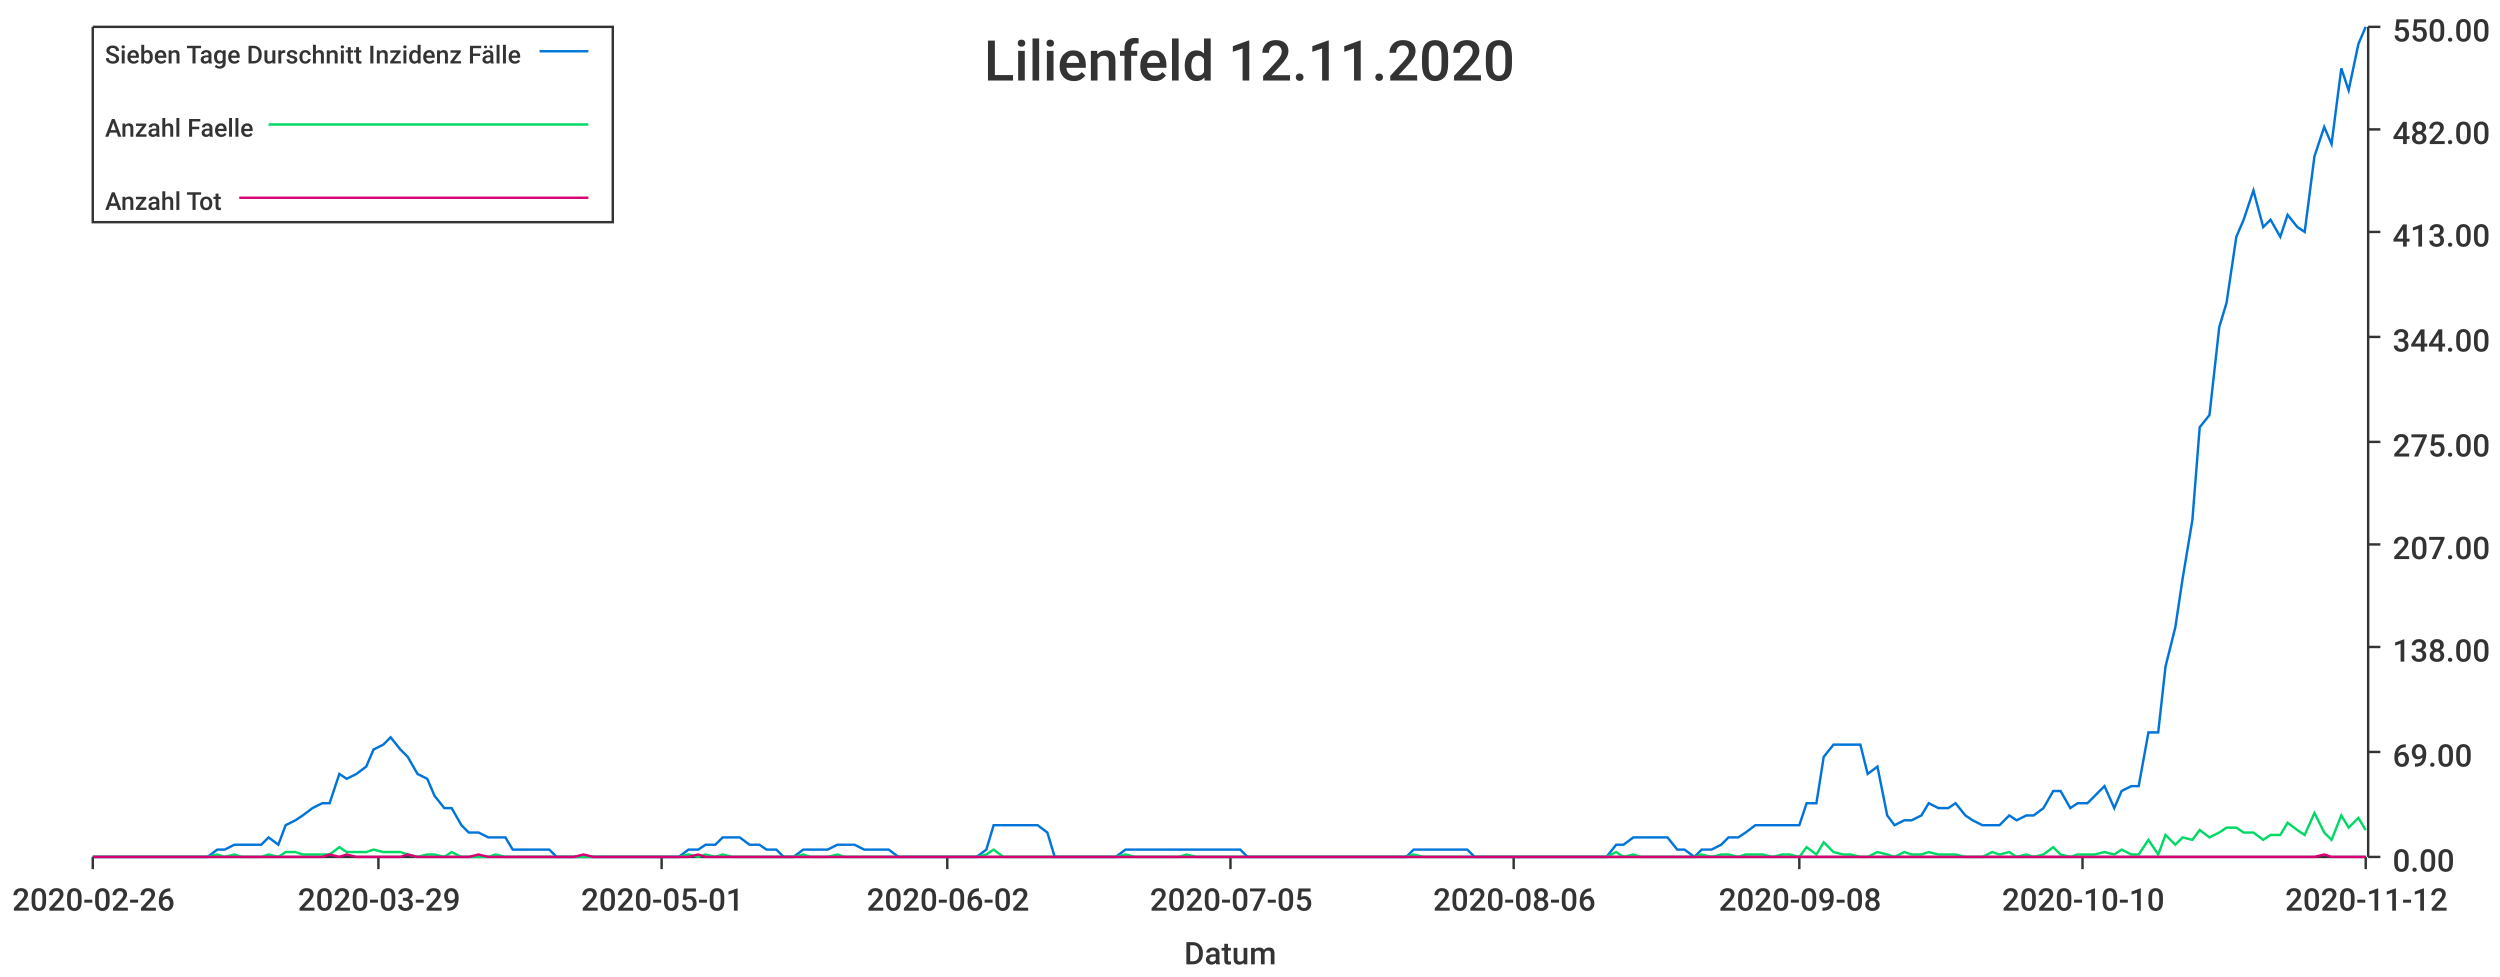
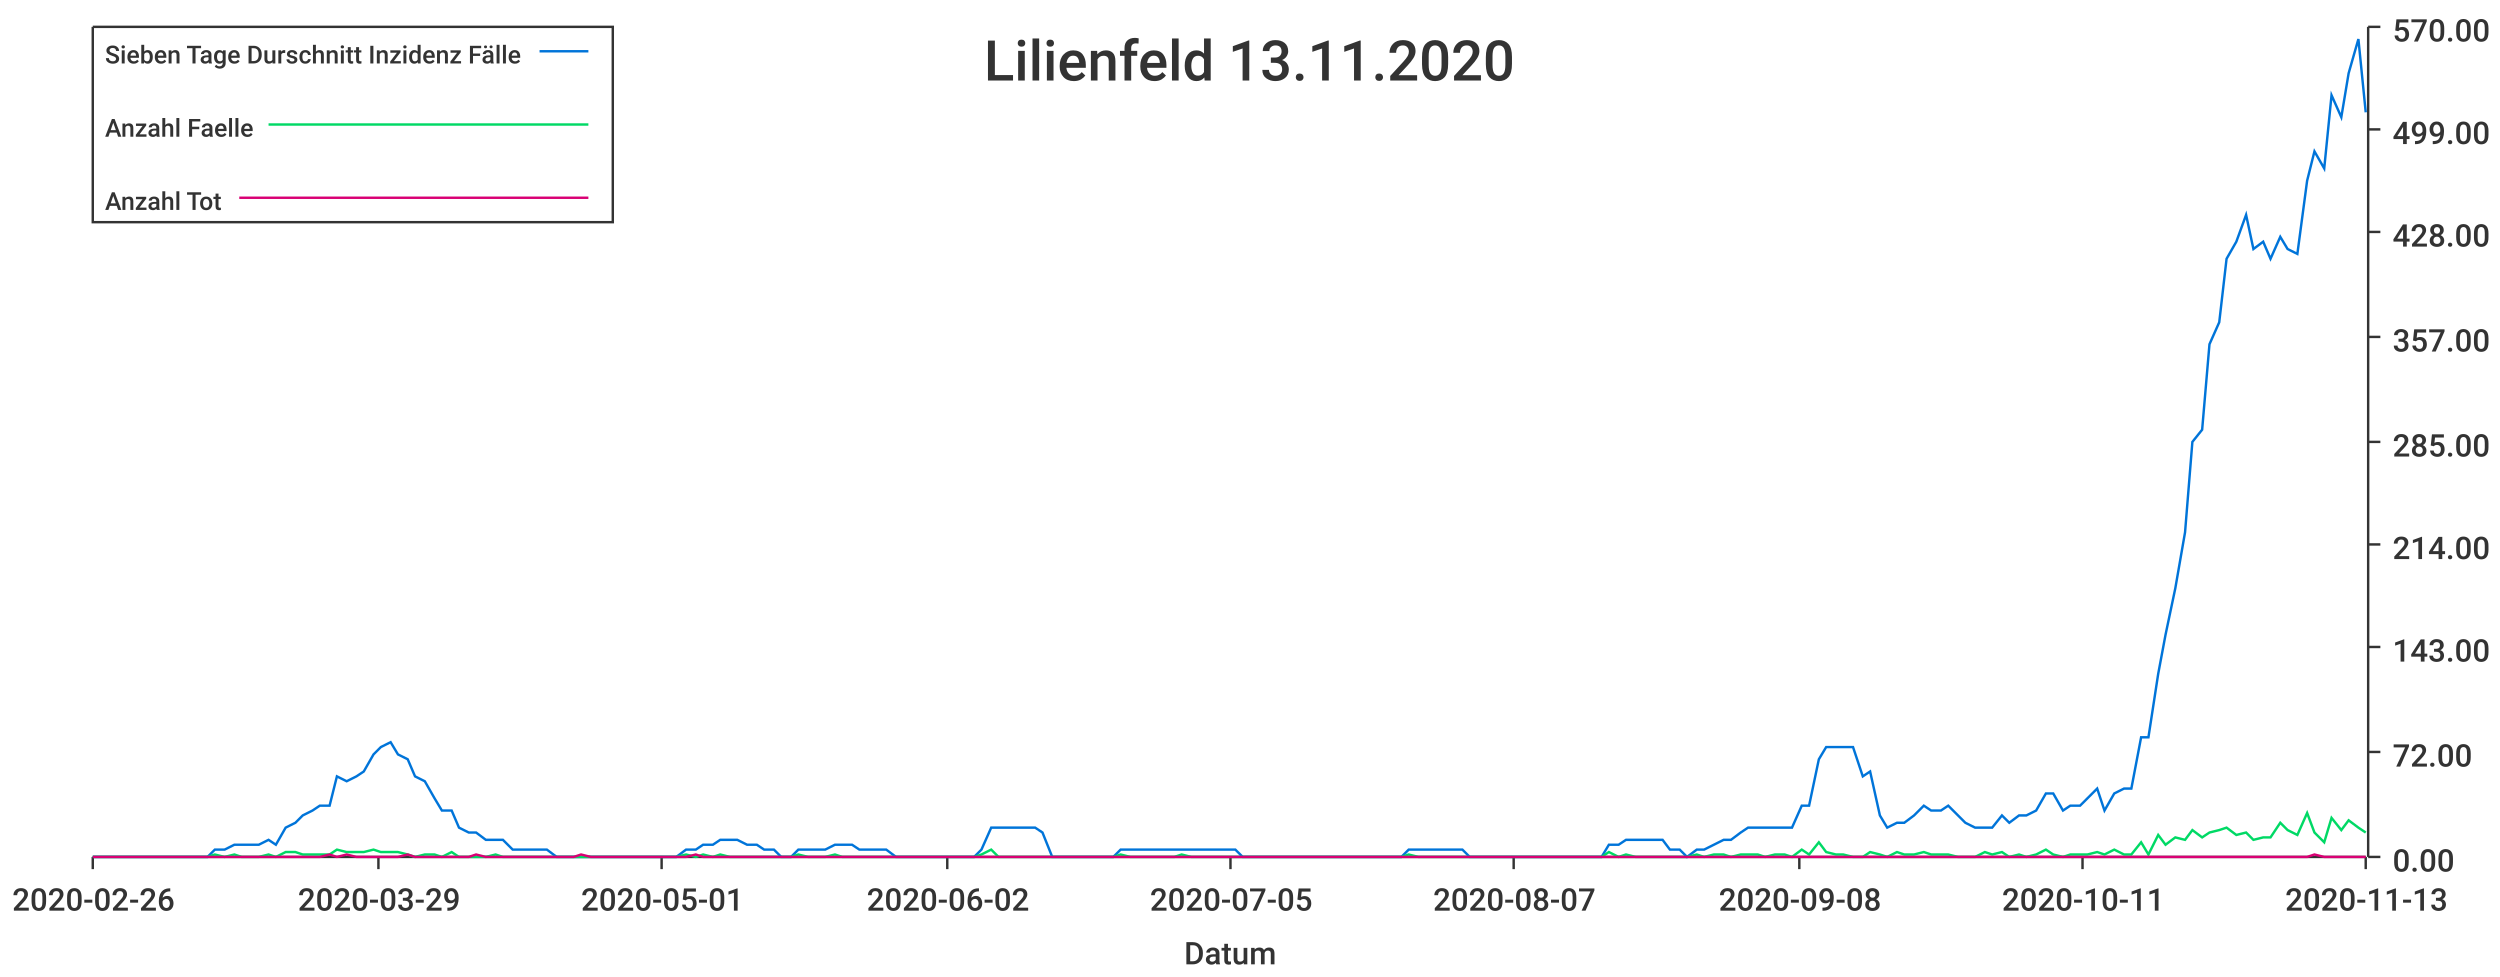
<svg xmlns="http://www.w3.org/2000/svg" width="1024" height="400">\n<path d="M 0 0 L 1024 0 L 1024 400 L 0 400 L 0 0" style="stroke-width:0;stroke:rgba(255,255,255,1.0);fill:rgba(255,255,255,1.0)" />
  <path d="M 38 11 L 969 11 L 969 351 L 38 351 L 38 11" style="stroke-width:0;stroke:rgba(255,255,255,1.0);fill:rgba(255,255,255,1.0)" />
  <path d="M 38 351 L 969 351" style="stroke-width:1;stroke:rgba(51,51,51,1.0);fill:none" />
  <path d="M 38 351 L 38 356" style="stroke-width:1;stroke:rgba(51,51,51,1.0);fill:none" />
  <text x="5" y="373" style="stroke-width:0;stroke:none;fill:rgba(51,51,51,1.0);font-size:12.8px;font-family:'Roboto Medium',sans-serif">2020-02-26</text>
  <path d="M 155 351 L 155 356" style="stroke-width:1;stroke:rgba(51,51,51,1.0);fill:none" />
  <text x="122" y="373" style="stroke-width:0;stroke:none;fill:rgba(51,51,51,1.0);font-size:12.8px;font-family:'Roboto Medium',sans-serif">2020-03-29</text>
  <path d="M 271 351 L 271 356" style="stroke-width:1;stroke:rgba(51,51,51,1.0);fill:none" />
  <text x="238" y="373" style="stroke-width:0;stroke:none;fill:rgba(51,51,51,1.0);font-size:12.8px;font-family:'Roboto Medium',sans-serif">2020-05-01</text>
  <path d="M 388 351 L 388 356" style="stroke-width:1;stroke:rgba(51,51,51,1.0);fill:none" />
  <text x="355" y="373" style="stroke-width:0;stroke:none;fill:rgba(51,51,51,1.0);font-size:12.8px;font-family:'Roboto Medium',sans-serif">2020-06-02</text>
  <path d="M 504 351 L 504 356" style="stroke-width:1;stroke:rgba(51,51,51,1.0);fill:none" />
  <text x="471" y="373" style="stroke-width:0;stroke:none;fill:rgba(51,51,51,1.0);font-size:12.8px;font-family:'Roboto Medium',sans-serif">2020-07-05</text>
  <path d="M 620 351 L 620 356" style="stroke-width:1;stroke:rgba(51,51,51,1.0);fill:none" />
-   <text x="587" y="373" style="stroke-width:0;stroke:none;fill:rgba(51,51,51,1.0);font-size:12.8px;font-family:'Roboto Medium',sans-serif">2020-08-06</text>
+   <text x="587" y="373" style="stroke-width:0;stroke:none;fill:rgba(51,51,51,1.0);font-size:12.8px;font-family:'Roboto Medium',sans-serif">2020-08-07</text>
  <path d="M 737 351 L 737 356" style="stroke-width:1;stroke:rgba(51,51,51,1.0);fill:none" />
  <text x="704" y="373" style="stroke-width:0;stroke:none;fill:rgba(51,51,51,1.0);font-size:12.8px;font-family:'Roboto Medium',sans-serif">2020-09-08</text>
  <path d="M 853 351 L 853 356" style="stroke-width:1;stroke:rgba(51,51,51,1.0);fill:none" />
-   <text x="820" y="373" style="stroke-width:0;stroke:none;fill:rgba(51,51,51,1.0);font-size:12.8px;font-family:'Roboto Medium',sans-serif">2020-10-10</text>
+   <text x="820" y="373" style="stroke-width:0;stroke:none;fill:rgba(51,51,51,1.0);font-size:12.8px;font-family:'Roboto Medium',sans-serif">2020-10-11</text>
  <path d="M 969 351 L 969 356" style="stroke-width:1;stroke:rgba(51,51,51,1.0);fill:none" />
-   <text x="936" y="373" style="stroke-width:0;stroke:none;fill:rgba(51,51,51,1.0);font-size:12.8px;font-family:'Roboto Medium',sans-serif">2020-11-12</text>
+   <text x="936" y="373" style="stroke-width:0;stroke:none;fill:rgba(51,51,51,1.0);font-size:12.8px;font-family:'Roboto Medium',sans-serif">2020-11-13</text>
  <text x="485" y="395" style="stroke-width:0;stroke:none;fill:rgba(51,51,51,1.0);font-size:12.8px;font-family:'Roboto Medium',sans-serif">Datum</text>
  <path d="M 970 351 L 970 11" style="stroke-width:1;stroke:rgba(51,51,51,1.0);fill:none" />
  <path d="M 970 351 L 975 351" style="stroke-width:1;stroke:rgba(51,51,51,1.0);fill:none" />
  <text x="980" y="357" style="stroke-width:0;stroke:none;fill:rgba(51,51,51,1.0);font-size:12.8px;font-family:'Roboto Medium',sans-serif">0.00</text>
  <path d="M 970 308 L 975 308" style="stroke-width:1;stroke:rgba(51,51,51,1.0);fill:none" />
-   <text x="980" y="314" style="stroke-width:0;stroke:none;fill:rgba(51,51,51,1.0);font-size:12.8px;font-family:'Roboto Medium',sans-serif">69.00</text>
+   <text x="980" y="314" style="stroke-width:0;stroke:none;fill:rgba(51,51,51,1.0);font-size:12.8px;font-family:'Roboto Medium',sans-serif">72.00</text>
  <path d="M 970 265 L 975 265" style="stroke-width:1;stroke:rgba(51,51,51,1.0);fill:none" />
-   <text x="980" y="271" style="stroke-width:0;stroke:none;fill:rgba(51,51,51,1.0);font-size:12.8px;font-family:'Roboto Medium',sans-serif">138.00</text>
+   <text x="980" y="271" style="stroke-width:0;stroke:none;fill:rgba(51,51,51,1.0);font-size:12.8px;font-family:'Roboto Medium',sans-serif">143.00</text>
  <path d="M 970 223 L 975 223" style="stroke-width:1;stroke:rgba(51,51,51,1.0);fill:none" />
-   <text x="980" y="229" style="stroke-width:0;stroke:none;fill:rgba(51,51,51,1.0);font-size:12.8px;font-family:'Roboto Medium',sans-serif">207.00</text>
+   <text x="980" y="229" style="stroke-width:0;stroke:none;fill:rgba(51,51,51,1.0);font-size:12.8px;font-family:'Roboto Medium',sans-serif">214.00</text>
  <path d="M 970 181 L 975 181" style="stroke-width:1;stroke:rgba(51,51,51,1.0);fill:none" />
-   <text x="980" y="187" style="stroke-width:0;stroke:none;fill:rgba(51,51,51,1.0);font-size:12.8px;font-family:'Roboto Medium',sans-serif">275.00</text>
+   <text x="980" y="187" style="stroke-width:0;stroke:none;fill:rgba(51,51,51,1.0);font-size:12.8px;font-family:'Roboto Medium',sans-serif">285.00</text>
  <path d="M 970 138 L 975 138" style="stroke-width:1;stroke:rgba(51,51,51,1.0);fill:none" />
-   <text x="980" y="144" style="stroke-width:0;stroke:none;fill:rgba(51,51,51,1.0);font-size:12.8px;font-family:'Roboto Medium',sans-serif">344.00</text>
+   <text x="980" y="144" style="stroke-width:0;stroke:none;fill:rgba(51,51,51,1.0);font-size:12.8px;font-family:'Roboto Medium',sans-serif">357.00</text>
  <path d="M 970 95 L 975 95" style="stroke-width:1;stroke:rgba(51,51,51,1.0);fill:none" />
-   <text x="980" y="101" style="stroke-width:0;stroke:none;fill:rgba(51,51,51,1.0);font-size:12.8px;font-family:'Roboto Medium',sans-serif">413.00</text>
+   <text x="980" y="101" style="stroke-width:0;stroke:none;fill:rgba(51,51,51,1.0);font-size:12.8px;font-family:'Roboto Medium',sans-serif">428.00</text>
  <path d="M 970 53 L 975 53" style="stroke-width:1;stroke:rgba(51,51,51,1.0);fill:none" />
-   <text x="980" y="59" style="stroke-width:0;stroke:none;fill:rgba(51,51,51,1.0);font-size:12.8px;font-family:'Roboto Medium',sans-serif">482.00</text>
+   <text x="980" y="59" style="stroke-width:0;stroke:none;fill:rgba(51,51,51,1.0);font-size:12.8px;font-family:'Roboto Medium',sans-serif">499.00</text>
  <path d="M 970 11 L 975 11" style="stroke-width:1;stroke:rgba(51,51,51,1.0);fill:none" />
-   <text x="980" y="17" style="stroke-width:0;stroke:none;fill:rgba(51,51,51,1.0);font-size:12.8px;font-family:'Roboto Medium',sans-serif">550.00</text>
-   <path d="M 38 351 L 42 351 L 46 351 L 49 351 L 53 351 L 56 351 L 60 351 L 64 351 L 67 351 L 71 351 L 74 351 L 78 351 L 81 351 L 85 351 L 89 348 L 92 348 L 96 346 L 99 346 L 103 346 L 107 346 L 110 343 L 114 346 L 117 338 L 121 336 L 124 334 L 128 331 L 132 329 L 135 329 L 139 317 L 142 319 L 146 317 L 150 314 L 153 307 L 157 305 L 160 302 L 164 307 L 167 310 L 171 317 L 175 319 L 178 326 L 182 331 L 185 331 L 189 338 L 192 341 L 196 341 L 200 343 L 203 343 L 207 343 L 210 348 L 214 348 L 218 348 L 221 348 L 225 348 L 228 351 L 232 351 L 235 351 L 239 351 L 243 351 L 246 351 L 250 351 L 253 351 L 257 351 L 261 351 L 264 351 L 268 351 L 271 351 L 275 351 L 278 351 L 282 348 L 286 348 L 289 346 L 293 346 L 296 343 L 300 343 L 303 343 L 307 346 L 311 346 L 314 348 L 318 348 L 321 351 L 325 351 L 329 348 L 332 348 L 336 348 L 339 348 L 343 346 L 346 346 L 350 346 L 354 348 L 357 348 L 361 348 L 364 348 L 368 351 L 372 351 L 375 351 L 379 351 L 382 351 L 386 351 L 389 351 L 393 351 L 397 351 L 400 351 L 404 348 L 407 338 L 411 338 L 414 338 L 418 338 L 422 338 L 425 338 L 429 341 L 432 351 L 436 351 L 440 351 L 443 351 L 447 351 L 450 351 L 454 351 L 457 351 L 461 348 L 465 348 L 468 348 L 472 348 L 475 348 L 479 348 L 483 348 L 486 348 L 490 348 L 493 348 L 497 348 L 500 348 L 504 348 L 508 348 L 511 351 L 515 351 L 518 351 L 522 351 L 525 351 L 529 351 L 533 351 L 536 351 L 540 351 L 543 351 L 547 351 L 551 351 L 554 351 L 558 351 L 561 351 L 565 351 L 568 351 L 572 351 L 576 351 L 579 348 L 583 348 L 586 348 L 590 348 L 594 348 L 597 348 L 601 348 L 604 351 L 608 351 L 611 351 L 615 351 L 619 351 L 622 351 L 626 351 L 629 351 L 633 351 L 636 351 L 640 351 L 644 351 L 647 351 L 651 351 L 654 351 L 658 351 L 662 346 L 665 346 L 669 343 L 672 343 L 676 343 L 679 343 L 683 343 L 687 348 L 690 348 L 694 351 L 697 348 L 701 348 L 705 346 L 708 343 L 712 343 L 715 341 L 719 338 L 722 338 L 726 338 L 730 338 L 733 338 L 737 338 L 740 329 L 744 329 L 747 310 L 751 305 L 755 305 L 758 305 L 762 305 L 765 317 L 769 314 L 773 334 L 776 338 L 780 336 L 783 336 L 787 334 L 790 329 L 794 331 L 798 331 L 801 329 L 805 334 L 808 336 L 812 338 L 816 338 L 819 338 L 823 334 L 826 336 L 830 334 L 833 334 L 837 331 L 841 324 L 844 324 L 848 331 L 851 329 L 855 329 L 858 326 L 862 322 L 866 331 L 869 324 L 873 322 L 876 322 L 880 300 L 884 300 L 887 273 L 891 257 L 894 237 L 898 213 L 901 175 L 905 170 L 909 134 L 912 124 L 916 97 L 919 90 L 923 78 L 927 93 L 930 90 L 934 97 L 937 88 L 941 93 L 944 95 L 948 64 L 952 52 L 955 59 L 959 28 L 962 37 L 966 18 L 969 11" style="stroke-width:1;stroke:rgba(0,116,217,1.0);fill:none" />
-   <path d="M 38 351 L 42 351 L 46 351 L 49 351 L 53 351 L 56 351 L 60 351 L 64 351 L 67 351 L 71 351 L 74 351 L 78 351 L 81 351 L 85 351 L 89 350 L 92 351 L 96 350 L 99 351 L 103 351 L 107 351 L 110 350 L 114 351 L 117 349 L 121 349 L 124 350 L 128 350 L 132 350 L 135 350 L 139 347 L 142 349 L 146 349 L 150 349 L 153 348 L 157 349 L 160 349 L 164 349 L 167 350 L 171 351 L 175 350 L 178 350 L 182 351 L 185 349 L 189 351 L 192 351 L 196 351 L 200 351 L 203 350 L 207 351 L 210 351 L 214 351 L 218 351 L 221 351 L 225 351 L 228 351 L 232 351 L 235 351 L 239 351 L 243 351 L 246 351 L 250 351 L 253 351 L 257 351 L 261 351 L 264 351 L 268 351 L 271 351 L 275 351 L 278 351 L 282 350 L 286 351 L 289 350 L 293 351 L 296 350 L 300 351 L 303 351 L 307 351 L 311 351 L 314 351 L 318 351 L 321 351 L 325 351 L 329 350 L 332 351 L 336 351 L 339 351 L 343 350 L 346 351 L 350 351 L 354 351 L 357 351 L 361 351 L 364 351 L 368 351 L 372 351 L 375 351 L 379 351 L 382 351 L 386 351 L 389 351 L 393 351 L 397 351 L 400 351 L 404 350 L 407 348 L 411 351 L 414 351 L 418 351 L 422 351 L 425 351 L 429 351 L 432 351 L 436 351 L 440 351 L 443 351 L 447 351 L 450 351 L 454 351 L 457 351 L 461 350 L 465 351 L 468 351 L 472 351 L 475 351 L 479 351 L 483 351 L 486 350 L 490 351 L 493 351 L 497 351 L 500 351 L 504 351 L 508 351 L 511 351 L 515 351 L 518 351 L 522 351 L 525 351 L 529 351 L 533 351 L 536 351 L 540 351 L 543 351 L 547 351 L 551 351 L 554 351 L 558 351 L 561 351 L 565 351 L 568 351 L 572 351 L 576 351 L 579 350 L 583 351 L 586 351 L 590 351 L 594 351 L 597 351 L 601 351 L 604 351 L 608 351 L 611 351 L 615 351 L 619 351 L 622 351 L 626 351 L 629 351 L 633 351 L 636 351 L 640 351 L 644 351 L 647 351 L 651 351 L 654 351 L 658 351 L 662 349 L 665 351 L 669 350 L 672 351 L 676 351 L 679 351 L 683 351 L 687 351 L 690 351 L 694 351 L 697 350 L 701 351 L 705 350 L 708 350 L 712 351 L 715 350 L 719 350 L 722 350 L 726 351 L 730 350 L 733 350 L 737 351 L 740 347 L 744 350 L 747 345 L 751 349 L 755 350 L 758 350 L 762 351 L 765 351 L 769 349 L 773 350 L 776 351 L 780 349 L 783 350 L 787 350 L 790 349 L 794 350 L 798 350 L 801 350 L 805 351 L 808 351 L 812 351 L 816 349 L 819 350 L 823 349 L 826 351 L 830 350 L 833 351 L 837 350 L 841 347 L 844 350 L 848 351 L 851 350 L 855 350 L 858 350 L 862 349 L 866 350 L 869 348 L 873 350 L 876 350 L 880 344 L 884 350 L 887 342 L 891 346 L 894 343 L 898 344 L 901 340 L 905 343 L 909 341 L 912 339 L 916 339 L 919 341 L 923 341 L 927 344 L 930 342 L 934 342 L 937 337 L 941 340 L 944 342 L 948 333 L 952 341 L 955 344 L 959 334 L 962 339 L 966 335 L 969 340" style="stroke-width:1;stroke:rgba(0,217,101,1.0);fill:none" />
-   <path d="M 38 351 L 42 351 L 46 351 L 49 351 L 53 351 L 56 351 L 60 351 L 64 351 L 67 351 L 71 351 L 74 351 L 78 351 L 81 351 L 85 351 L 89 351 L 92 351 L 96 351 L 99 351 L 103 351 L 107 351 L 110 351 L 114 351 L 117 351 L 121 351 L 124 351 L 128 351 L 132 351 L 135 350 L 139 351 L 142 350 L 146 351 L 150 351 L 153 351 L 157 351 L 160 351 L 164 351 L 167 350 L 171 351 L 175 351 L 178 351 L 182 351 L 185 351 L 189 351 L 192 351 L 196 350 L 200 351 L 203 351 L 207 351 L 210 351 L 214 351 L 218 351 L 221 351 L 225 351 L 228 351 L 232 351 L 235 351 L 239 350 L 243 351 L 246 351 L 250 351 L 253 351 L 257 351 L 261 351 L 264 351 L 268 351 L 271 351 L 275 351 L 278 351 L 282 351 L 286 350 L 289 351 L 293 351 L 296 351 L 300 351 L 303 351 L 307 351 L 311 351 L 314 351 L 318 351 L 321 351 L 325 351 L 329 351 L 332 351 L 336 351 L 339 351 L 343 351 L 346 351 L 350 351 L 354 351 L 357 351 L 361 351 L 364 351 L 368 351 L 372 351 L 375 351 L 379 351 L 382 351 L 386 351 L 389 351 L 393 351 L 397 351 L 400 351 L 404 351 L 407 351 L 411 351 L 414 351 L 418 351 L 422 351 L 425 351 L 429 351 L 432 351 L 436 351 L 440 351 L 443 351 L 447 351 L 450 351 L 454 351 L 457 351 L 461 351 L 465 351 L 468 351 L 472 351 L 475 351 L 479 351 L 483 351 L 486 351 L 490 351 L 493 351 L 497 351 L 500 351 L 504 351 L 508 351 L 511 351 L 515 351 L 518 351 L 522 351 L 525 351 L 529 351 L 533 351 L 536 351 L 540 351 L 543 351 L 547 351 L 551 351 L 554 351 L 558 351 L 561 351 L 565 351 L 568 351 L 572 351 L 576 351 L 579 351 L 583 351 L 586 351 L 590 351 L 594 351 L 597 351 L 601 351 L 604 351 L 608 351 L 611 351 L 615 351 L 619 351 L 622 351 L 626 351 L 629 351 L 633 351 L 636 351 L 640 351 L 644 351 L 647 351 L 651 351 L 654 351 L 658 351 L 662 351 L 665 351 L 669 351 L 672 351 L 676 351 L 679 351 L 683 351 L 687 351 L 690 351 L 694 351 L 697 351 L 701 351 L 705 351 L 708 351 L 712 351 L 715 351 L 719 351 L 722 351 L 726 351 L 730 351 L 733 351 L 737 351 L 740 351 L 744 351 L 747 351 L 751 351 L 755 351 L 758 351 L 762 351 L 765 351 L 769 351 L 773 351 L 776 351 L 780 351 L 783 351 L 787 351 L 790 351 L 794 351 L 798 351 L 801 351 L 805 351 L 808 351 L 812 351 L 816 351 L 819 351 L 823 351 L 826 351 L 830 351 L 833 351 L 837 351 L 841 351 L 844 351 L 848 351 L 851 351 L 855 351 L 858 351 L 862 351 L 866 351 L 869 351 L 873 351 L 876 351 L 880 351 L 884 351 L 887 351 L 891 351 L 894 351 L 898 351 L 901 351 L 905 351 L 909 351 L 912 351 L 916 351 L 919 351 L 923 351 L 927 351 L 930 351 L 934 351 L 937 351 L 941 351 L 944 351 L 948 351 L 952 350 L 955 351 L 959 351 L 962 351 L 966 351 L 969 351" style="stroke-width:1;stroke:rgba(217,0,116,1.0);fill:none" />
-   <text x="403" y="33" style="stroke-width:0;stroke:none;fill:rgba(51,51,51,1.0);font-size:23.0px;font-family:'Roboto Medium',sans-serif">Lilienfeld 12.11.2020</text>
+   <text x="980" y="17" style="stroke-width:0;stroke:none;fill:rgba(51,51,51,1.0);font-size:12.8px;font-family:'Roboto Medium',sans-serif">570.00</text>
+   <path d="M 38 351 L 42 351 L 46 351 L 49 351 L 53 351 L 56 351 L 60 351 L 63 351 L 67 351 L 71 351 L 74 351 L 78 351 L 81 351 L 85 351 L 88 348 L 92 348 L 96 346 L 99 346 L 103 346 L 106 346 L 110 344 L 113 346 L 117 339 L 121 337 L 124 334 L 128 332 L 131 330 L 135 330 L 138 318 L 142 320 L 146 318 L 149 316 L 153 309 L 156 306 L 160 304 L 163 309 L 167 311 L 170 318 L 174 320 L 178 327 L 181 332 L 185 332 L 188 339 L 192 341 L 195 341 L 199 344 L 203 344 L 206 344 L 210 348 L 213 348 L 217 348 L 220 348 L 224 348 L 228 351 L 231 351 L 235 351 L 238 351 L 242 351 L 245 351 L 249 351 L 253 351 L 256 351 L 260 351 L 263 351 L 267 351 L 270 351 L 274 351 L 277 351 L 281 348 L 285 348 L 288 346 L 292 346 L 295 344 L 299 344 L 302 344 L 306 346 L 310 346 L 313 348 L 317 348 L 320 351 L 324 351 L 327 348 L 331 348 L 335 348 L 338 348 L 342 346 L 345 346 L 349 346 L 352 348 L 356 348 L 360 348 L 363 348 L 367 351 L 370 351 L 374 351 L 377 351 L 381 351 L 385 351 L 388 351 L 392 351 L 395 351 L 399 351 L 402 348 L 406 339 L 409 339 L 413 339 L 417 339 L 420 339 L 424 339 L 427 341 L 431 351 L 434 351 L 438 351 L 442 351 L 445 351 L 449 351 L 452 351 L 456 351 L 459 348 L 463 348 L 467 348 L 470 348 L 474 348 L 477 348 L 481 348 L 484 348 L 488 348 L 492 348 L 495 348 L 499 348 L 502 348 L 506 348 L 509 351 L 513 351 L 516 351 L 520 351 L 524 351 L 527 351 L 531 351 L 534 351 L 538 351 L 541 351 L 545 351 L 549 351 L 552 351 L 556 351 L 559 351 L 563 351 L 566 351 L 570 351 L 574 351 L 577 348 L 581 348 L 584 348 L 588 348 L 591 348 L 595 348 L 599 348 L 602 351 L 606 351 L 609 351 L 613 351 L 616 351 L 620 351 L 623 351 L 627 351 L 631 351 L 634 351 L 638 351 L 641 351 L 645 351 L 648 351 L 652 351 L 656 351 L 659 346 L 663 346 L 666 344 L 670 344 L 673 344 L 677 344 L 681 344 L 684 348 L 688 348 L 691 351 L 695 348 L 698 348 L 702 346 L 706 344 L 709 344 L 713 341 L 716 339 L 720 339 L 723 339 L 727 339 L 731 339 L 734 339 L 738 330 L 741 330 L 745 311 L 748 306 L 752 306 L 755 306 L 759 306 L 763 318 L 766 316 L 770 334 L 773 339 L 777 337 L 780 337 L 784 334 L 788 330 L 791 332 L 795 332 L 798 330 L 802 334 L 805 337 L 809 339 L 813 339 L 816 339 L 820 334 L 823 337 L 827 334 L 830 334 L 834 332 L 838 325 L 841 325 L 845 332 L 848 330 L 852 330 L 855 327 L 859 323 L 862 332 L 866 325 L 870 323 L 873 323 L 877 302 L 880 302 L 884 276 L 887 260 L 891 241 L 895 218 L 898 181 L 902 176 L 905 141 L 909 132 L 912 106 L 916 99 L 920 88 L 923 102 L 927 99 L 930 106 L 934 97 L 937 102 L 941 104 L 945 74 L 948 62 L 952 69 L 955 39 L 959 48 L 962 30 L 966 16 L 969 46" style="stroke-width:1;stroke:rgba(0,116,217,1.0);fill:none" />
+   <path d="M 38 351 L 42 351 L 46 351 L 49 351 L 53 351 L 56 351 L 60 351 L 63 351 L 67 351 L 71 351 L 74 351 L 78 351 L 81 351 L 85 351 L 88 350 L 92 351 L 96 350 L 99 351 L 103 351 L 106 351 L 110 350 L 113 351 L 117 349 L 121 349 L 124 350 L 128 350 L 131 350 L 135 350 L 138 348 L 142 349 L 146 349 L 149 349 L 153 348 L 156 349 L 160 349 L 163 349 L 167 350 L 170 351 L 174 350 L 178 350 L 181 351 L 185 349 L 188 351 L 192 351 L 195 351 L 199 351 L 203 350 L 206 351 L 210 351 L 213 351 L 217 351 L 220 351 L 224 351 L 228 351 L 231 351 L 235 351 L 238 351 L 242 351 L 245 351 L 249 351 L 253 351 L 256 351 L 260 351 L 263 351 L 267 351 L 270 351 L 274 351 L 277 351 L 281 350 L 285 351 L 288 350 L 292 351 L 295 350 L 299 351 L 302 351 L 306 351 L 310 351 L 313 351 L 317 351 L 320 351 L 324 351 L 327 350 L 331 351 L 335 351 L 338 351 L 342 350 L 345 351 L 349 351 L 352 351 L 356 351 L 360 351 L 363 351 L 367 351 L 370 351 L 374 351 L 377 351 L 381 351 L 385 351 L 388 351 L 392 351 L 395 351 L 399 351 L 402 350 L 406 348 L 409 351 L 413 351 L 417 351 L 420 351 L 424 351 L 427 351 L 431 351 L 434 351 L 438 351 L 442 351 L 445 351 L 449 351 L 452 351 L 456 351 L 459 350 L 463 351 L 467 351 L 470 351 L 474 351 L 477 351 L 481 351 L 484 350 L 488 351 L 492 351 L 495 351 L 499 351 L 502 351 L 506 351 L 509 351 L 513 351 L 516 351 L 520 351 L 524 351 L 527 351 L 531 351 L 534 351 L 538 351 L 541 351 L 545 351 L 549 351 L 552 351 L 556 351 L 559 351 L 563 351 L 566 351 L 570 351 L 574 351 L 577 350 L 581 351 L 584 351 L 588 351 L 591 351 L 595 351 L 599 351 L 602 351 L 606 351 L 609 351 L 613 351 L 616 351 L 620 351 L 623 351 L 627 351 L 631 351 L 634 351 L 638 351 L 641 351 L 645 351 L 648 351 L 652 351 L 656 351 L 659 349 L 663 351 L 666 350 L 670 351 L 673 351 L 677 351 L 681 351 L 684 351 L 688 351 L 691 351 L 695 350 L 698 351 L 702 350 L 706 350 L 709 351 L 713 350 L 716 350 L 720 350 L 723 351 L 727 350 L 731 350 L 734 351 L 738 348 L 741 350 L 745 345 L 748 349 L 752 350 L 755 350 L 759 351 L 763 351 L 766 349 L 770 350 L 773 351 L 777 349 L 780 350 L 784 350 L 788 349 L 791 350 L 795 350 L 798 350 L 802 351 L 805 351 L 809 351 L 813 349 L 816 350 L 820 349 L 823 351 L 827 350 L 830 351 L 834 350 L 838 348 L 841 350 L 845 351 L 848 350 L 852 350 L 855 350 L 859 349 L 862 350 L 866 348 L 870 350 L 873 350 L 877 345 L 880 350 L 884 342 L 887 346 L 891 343 L 895 344 L 898 340 L 902 343 L 905 341 L 909 340 L 912 339 L 916 342 L 920 341 L 923 344 L 927 343 L 930 343 L 934 337 L 937 340 L 941 342 L 945 333 L 948 341 L 952 345 L 955 335 L 959 340 L 962 336 L 966 339 L 969 341" style="stroke-width:1;stroke:rgba(0,217,101,1.0);fill:none" />
+   <path d="M 38 351 L 42 351 L 46 351 L 49 351 L 53 351 L 56 351 L 60 351 L 63 351 L 67 351 L 71 351 L 74 351 L 78 351 L 81 351 L 85 351 L 88 351 L 92 351 L 96 351 L 99 351 L 103 351 L 106 351 L 110 351 L 113 351 L 117 351 L 121 351 L 124 351 L 128 351 L 131 351 L 135 350 L 138 351 L 142 350 L 146 351 L 149 351 L 153 351 L 156 351 L 160 351 L 163 351 L 167 350 L 170 351 L 174 351 L 178 351 L 181 351 L 185 351 L 188 351 L 192 351 L 195 350 L 199 351 L 203 351 L 206 351 L 210 351 L 213 351 L 217 351 L 220 351 L 224 351 L 228 351 L 231 351 L 235 351 L 238 350 L 242 351 L 245 351 L 249 351 L 253 351 L 256 351 L 260 351 L 263 351 L 267 351 L 270 351 L 274 351 L 277 351 L 281 351 L 285 350 L 288 351 L 292 351 L 295 351 L 299 351 L 302 351 L 306 351 L 310 351 L 313 351 L 317 351 L 320 351 L 324 351 L 327 351 L 331 351 L 335 351 L 338 351 L 342 351 L 345 351 L 349 351 L 352 351 L 356 351 L 360 351 L 363 351 L 367 351 L 370 351 L 374 351 L 377 351 L 381 351 L 385 351 L 388 351 L 392 351 L 395 351 L 399 351 L 402 351 L 406 351 L 409 351 L 413 351 L 417 351 L 420 351 L 424 351 L 427 351 L 431 351 L 434 351 L 438 351 L 442 351 L 445 351 L 449 351 L 452 351 L 456 351 L 459 351 L 463 351 L 467 351 L 470 351 L 474 351 L 477 351 L 481 351 L 484 351 L 488 351 L 492 351 L 495 351 L 499 351 L 502 351 L 506 351 L 509 351 L 513 351 L 516 351 L 520 351 L 524 351 L 527 351 L 531 351 L 534 351 L 538 351 L 541 351 L 545 351 L 549 351 L 552 351 L 556 351 L 559 351 L 563 351 L 566 351 L 570 351 L 574 351 L 577 351 L 581 351 L 584 351 L 588 351 L 591 351 L 595 351 L 599 351 L 602 351 L 606 351 L 609 351 L 613 351 L 616 351 L 620 351 L 623 351 L 627 351 L 631 351 L 634 351 L 638 351 L 641 351 L 645 351 L 648 351 L 652 351 L 656 351 L 659 351 L 663 351 L 666 351 L 670 351 L 673 351 L 677 351 L 681 351 L 684 351 L 688 351 L 691 351 L 695 351 L 698 351 L 702 351 L 706 351 L 709 351 L 713 351 L 716 351 L 720 351 L 723 351 L 727 351 L 731 351 L 734 351 L 738 351 L 741 351 L 745 351 L 748 351 L 752 351 L 755 351 L 759 351 L 763 351 L 766 351 L 770 351 L 773 351 L 777 351 L 780 351 L 784 351 L 788 351 L 791 351 L 795 351 L 798 351 L 802 351 L 805 351 L 809 351 L 813 351 L 816 351 L 820 351 L 823 351 L 827 351 L 830 351 L 834 351 L 838 351 L 841 351 L 845 351 L 848 351 L 852 351 L 855 351 L 859 351 L 862 351 L 866 351 L 870 351 L 873 351 L 877 351 L 880 351 L 884 351 L 887 351 L 891 351 L 895 351 L 898 351 L 902 351 L 905 351 L 909 351 L 912 351 L 916 351 L 920 351 L 923 351 L 927 351 L 930 351 L 934 351 L 937 351 L 941 351 L 945 351 L 948 350 L 952 351 L 955 351 L 959 351 L 962 351 L 966 351 L 969 351" style="stroke-width:1;stroke:rgba(217,0,116,1.0);fill:none" />
+   <text x="403" y="33" style="stroke-width:0;stroke:none;fill:rgba(51,51,51,1.0);font-size:23.0px;font-family:'Roboto Medium',sans-serif">Lilienfeld 13.11.2020</text>
  <path d="M 38 11 L 251 11 L 251 91 L 38 91 L 38 11" style="stroke-width:1;stroke:rgba(51,51,51,1.0);fill:rgba(255,255,255,1.0)" />
  <text x="43" y="26" style="stroke-width:0;stroke:none;fill:rgba(51,51,51,1.0);font-size:10.2px;font-family:'Roboto Medium',sans-serif">Sieben Tage Durschnitt Inzidenz Fälle</text>
  <path d="M 221 21 L 241 21" style="stroke-width:1;stroke:rgba(0,116,217,1.0);fill:none" />
  <text x="43" y="56" style="stroke-width:0;stroke:none;fill:rgba(51,51,51,1.0);font-size:10.2px;font-family:'Roboto Medium',sans-serif">Anzahl Faelle</text>
  <path d="M 110 51 L 241 51" style="stroke-width:1;stroke:rgba(0,217,101,1.0);fill:none" />
  <text x="43" y="86" style="stroke-width:0;stroke:none;fill:rgba(51,51,51,1.0);font-size:10.2px;font-family:'Roboto Medium',sans-serif">Anzahl Tot</text>
  <path d="M 98 81 L 241 81" style="stroke-width:1;stroke:rgba(217,0,116,1.0);fill:none" />
</svg>
